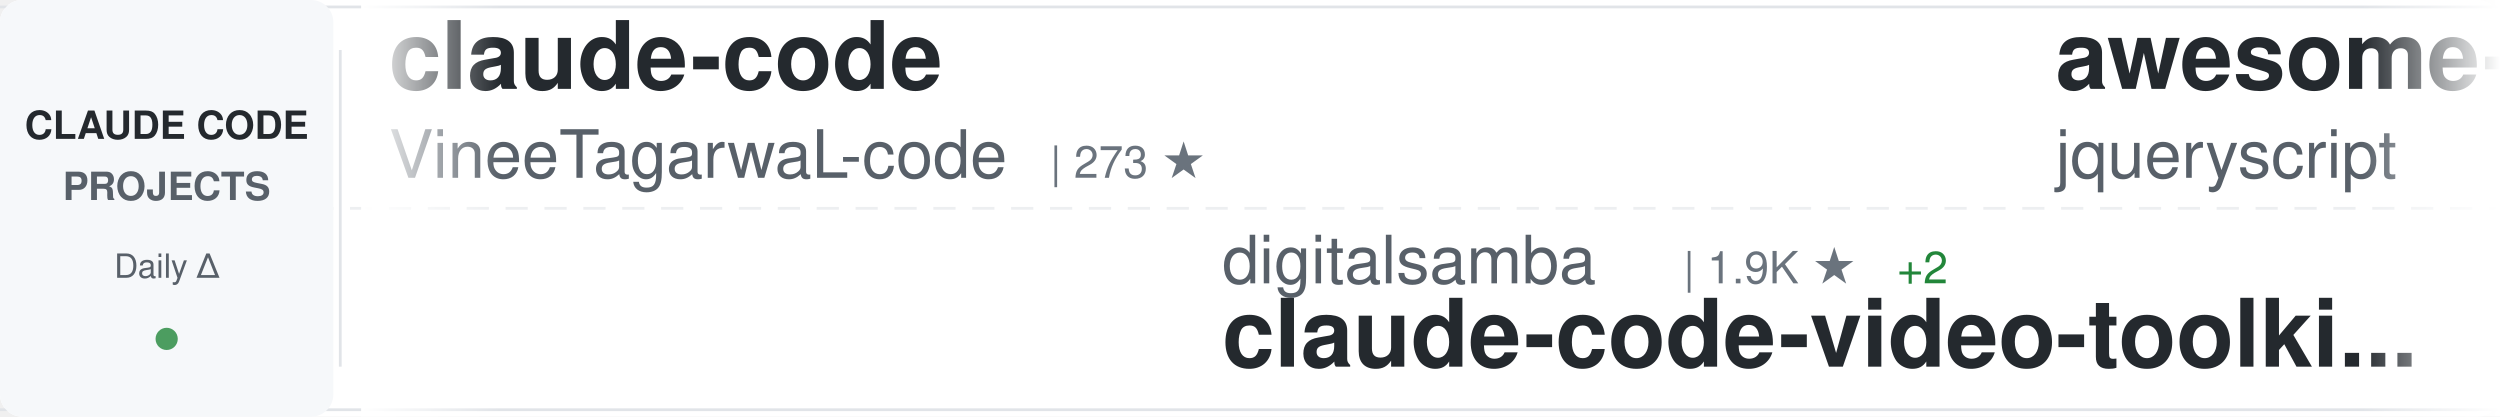
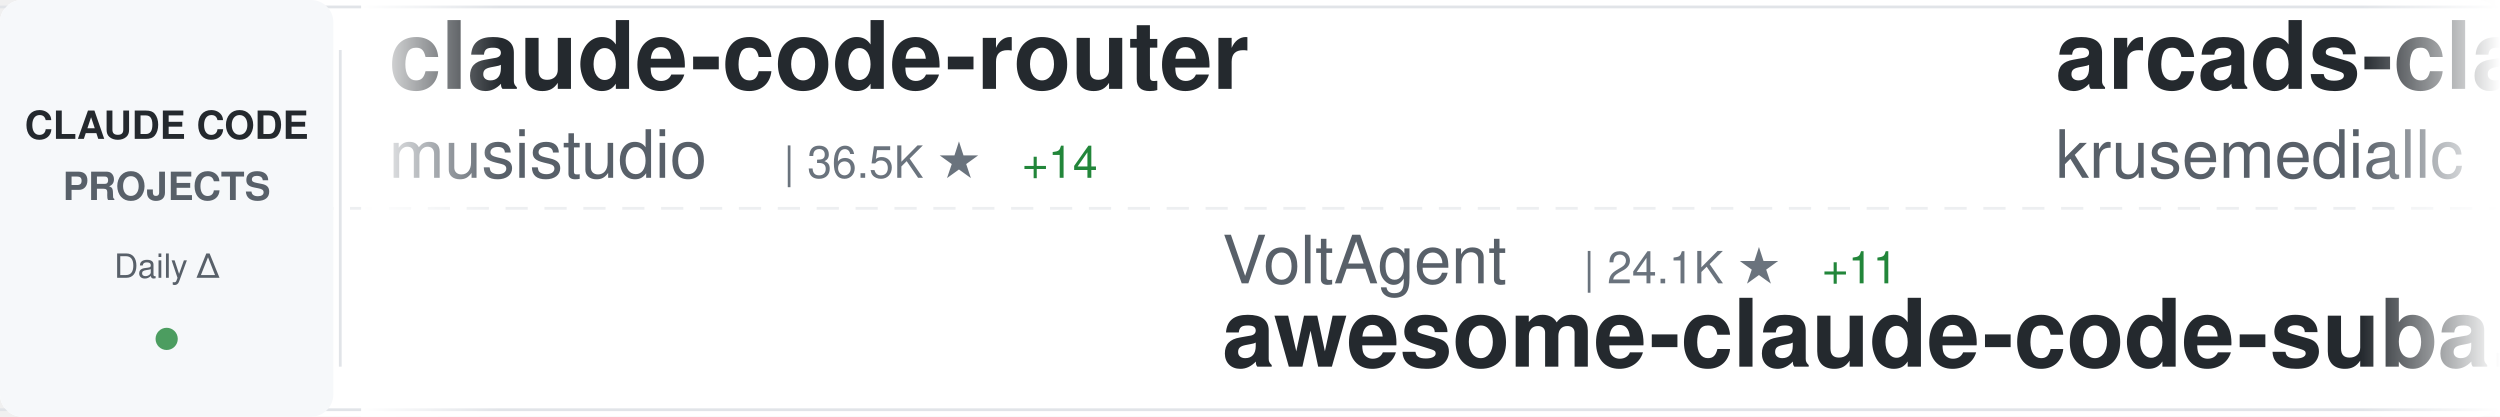
<svg xmlns="http://www.w3.org/2000/svg" width="900" height="150">
  <defs>
    <linearGradient id="awesomeLeftFade" x1="0%" y1="0%" x2="100%" y2="0%">
      <stop offset="0%" style="stop-color:#ffffff;stop-opacity:1" />
      <stop offset="100%" style="stop-color:#ffffff;stop-opacity:0" />
    </linearGradient>
    <linearGradient id="awesomeRightFade" x1="0%" y1="0%" x2="100%" y2="0%">
      <stop offset="0%" style="stop-color:#ffffff;stop-opacity:0" />
      <stop offset="100%" style="stop-color:#ffffff;stop-opacity:1" />
    </linearGradient>
  </defs>
  <rect width="900" height="150" fill="#ffffff" rx="8" />
  <rect x="0" y="2" width="900" height="1" fill="#e1e4e8" />
  <rect x="0" y="147" width="900" height="1" fill="#e1e4e8" />
  <line x1="0" y1="75" x2="900" y2="75" stroke="#e1e4e8" stroke-width="1" stroke-dasharray="8 6" opacity="0.6" />
  <rect x="0" y="0" width="120" height="150" fill="#f6f8fa" rx="8" />
  <text x="60" y="50" font-family="-apple-system, BlinkMacSystemFont, 'Segoe UI', Helvetica, Arial, sans-serif" font-size="14" font-weight="600" fill="#24292e" text-anchor="middle">CLAUDE CODE</text>
  <text x="60" y="72" font-family="-apple-system, BlinkMacSystemFont, 'Segoe UI', Helvetica, Arial, sans-serif" font-size="14" font-weight="600" fill="#586069" text-anchor="middle">PROJECTS</text>
  <text x="60" y="100" font-family="-apple-system, BlinkMacSystemFont, 'Segoe UI', Helvetica, Arial, sans-serif" font-size="12" font-weight="500" fill="#586069" text-anchor="middle">Daily Δ</text>
  <circle cx="60" cy="122" r="4" fill="#22863a" opacity="0.8" />
  <rect x="122" y="18" width="1" height="114" fill="#e1e4e8" />
  <clipPath id="awesomeTickerClip">
    <rect x="130" y="0" width="770" height="150" />
  </clipPath>
  <g clip-path="url(#awesomeTickerClip)">
    <g id="awesomeTickerItems">
      <animateTransform attributeName="transform" attributeType="XML" type="translate" from="0 0" to="-3000 0" dur="54s" repeatCount="indefinite" />
      <g transform="translate(0, 0)">
-         <text x="140" y="32" font-family="-apple-system, BlinkMacSystemFont, 'Segoe UI', Helvetica, Arial, sans-serif" font-size="34" font-weight="600" fill="#24292e">claude-code</text>
-         <text x="140" y="64" font-family="-apple-system, BlinkMacSystemFont, 'Segoe UI', Helvetica, Arial, sans-serif" font-size="24" font-weight="400" fill="#586069">VineeTagarwaL-code</text>
-         <text x="378" y="64" font-family="-apple-system, BlinkMacSystemFont, 'Segoe UI', Helvetica, Arial, sans-serif" font-size="16" font-weight="500" fill="#6a737d">| 273 ★</text>
+         <text x="140" y="32" font-family="-apple-system, BlinkMacSystemFont, 'Segoe UI', Helvetica, Arial, sans-serif" font-size="34" font-weight="600" fill="#24292e">claude-code-router</text>
+         <text x="140" y="64" font-family="-apple-system, BlinkMacSystemFont, 'Segoe UI', Helvetica, Arial, sans-serif" font-size="24" font-weight="400" fill="#586069">musistudio</text>
+         <text x="282" y="64" font-family="-apple-system, BlinkMacSystemFont, 'Segoe UI', Helvetica, Arial, sans-serif" font-size="16" font-weight="500" fill="#6a737d">| 36.5K ★</text>
+         <text x="368" y="64" font-family="-apple-system, BlinkMacSystemFont, 'Segoe UI', Helvetica, Arial, sans-serif" font-size="16" font-weight="500" fill="#22863a"> +14</text>
      </g>
      <g transform="translate(300, 0)">
-         <text x="140" y="102" font-family="-apple-system, BlinkMacSystemFont, 'Segoe UI', Helvetica, Arial, sans-serif" font-size="24" font-weight="400" fill="#586069">digitalsamba</text>
-         <text x="306" y="102" font-family="-apple-system, BlinkMacSystemFont, 'Segoe UI', Helvetica, Arial, sans-serif" font-size="16" font-weight="500" fill="#6a737d">| 1.9K ★</text>
-         <text x="383" y="102" font-family="-apple-system, BlinkMacSystemFont, 'Segoe UI', Helvetica, Arial, sans-serif" font-size="16" font-weight="500" fill="#22863a"> +2</text>
-         <text x="140" y="132" font-family="-apple-system, BlinkMacSystemFont, 'Segoe UI', Helvetica, Arial, sans-serif" font-size="34" font-weight="600" fill="#24292e">claude-code-video-toolki...</text>
+         <text x="140" y="102" font-family="-apple-system, BlinkMacSystemFont, 'Segoe UI', Helvetica, Arial, sans-serif" font-size="24" font-weight="400" fill="#586069">VoltAgent</text>
+         <text x="270" y="102" font-family="-apple-system, BlinkMacSystemFont, 'Segoe UI', Helvetica, Arial, sans-serif" font-size="16" font-weight="500" fill="#6a737d">| 24.1K ★</text>
+         <text x="356" y="102" font-family="-apple-system, BlinkMacSystemFont, 'Segoe UI', Helvetica, Arial, sans-serif" font-size="16" font-weight="500" fill="#22863a"> +11</text>
+         <text x="140" y="132" font-family="-apple-system, BlinkMacSystemFont, 'Segoe UI', Helvetica, Arial, sans-serif" font-size="34" font-weight="600" fill="#24292e">awesome-claude-code-suba...</text>
      </g>
      <g transform="translate(600, 0)">
-         <text x="140" y="32" font-family="-apple-system, BlinkMacSystemFont, 'Segoe UI', Helvetica, Arial, sans-serif" font-size="34" font-weight="600" fill="#24292e">awesome-claude-code</text>
-         <text x="140" y="64" font-family="-apple-system, BlinkMacSystemFont, 'Segoe UI', Helvetica, Arial, sans-serif" font-size="24" font-weight="400" fill="#586069">jqueryscript</text>
-         <text x="306" y="64" font-family="-apple-system, BlinkMacSystemFont, 'Segoe UI', Helvetica, Arial, sans-serif" font-size="16" font-weight="500" fill="#6a737d">| 489 ★</text>
-         <text x="374" y="64" font-family="-apple-system, BlinkMacSystemFont, 'Segoe UI', Helvetica, Arial, sans-serif" font-size="16" font-weight="500" fill="#22863a"> +1</text>
+         <text x="140" y="32" font-family="-apple-system, BlinkMacSystemFont, 'Segoe UI', Helvetica, Arial, sans-serif" font-size="34" font-weight="600" fill="#24292e">arcads-claude-code</text>
+         <text x="140" y="64" font-family="-apple-system, BlinkMacSystemFont, 'Segoe UI', Helvetica, Arial, sans-serif" font-size="24" font-weight="400" fill="#586069">krusemediallc</text>
+         <text x="318" y="64" font-family="-apple-system, BlinkMacSystemFont, 'Segoe UI', Helvetica, Arial, sans-serif" font-size="16" font-weight="500" fill="#6a737d">| 1.1K ★</text>
+         <text x="395" y="64" font-family="-apple-system, BlinkMacSystemFont, 'Segoe UI', Helvetica, Arial, sans-serif" font-size="16" font-weight="500" fill="#22863a"> +1</text>
      </g>
      <g transform="translate(900, 0)">
-         <text x="140" y="102" font-family="-apple-system, BlinkMacSystemFont, 'Segoe UI', Helvetica, Arial, sans-serif" font-size="24" font-weight="400" fill="#586069">ykdojo</text>
-         <text x="234" y="102" font-family="-apple-system, BlinkMacSystemFont, 'Segoe UI', Helvetica, Arial, sans-serif" font-size="16" font-weight="500" fill="#6a737d">| 9.6K ★</text>
-         <text x="311" y="102" font-family="-apple-system, BlinkMacSystemFont, 'Segoe UI', Helvetica, Arial, sans-serif" font-size="16" font-weight="500" fill="#22863a"> +3</text>
-         <text x="140" y="132" font-family="-apple-system, BlinkMacSystemFont, 'Segoe UI', Helvetica, Arial, sans-serif" font-size="34" font-weight="600" fill="#24292e">claude-code-tips</text>
+         <text x="140" y="102" font-family="-apple-system, BlinkMacSystemFont, 'Segoe UI', Helvetica, Arial, sans-serif" font-size="24" font-weight="400" fill="#586069">shareAI-lab</text>
+         <text x="294" y="102" font-family="-apple-system, BlinkMacSystemFont, 'Segoe UI', Helvetica, Arial, sans-serif" font-size="16" font-weight="500" fill="#6a737d">| 73.4K ★</text>
+         <text x="380" y="102" font-family="-apple-system, BlinkMacSystemFont, 'Segoe UI', Helvetica, Arial, sans-serif" font-size="16" font-weight="500" fill="#22863a"> +23</text>
+         <text x="140" y="132" font-family="-apple-system, BlinkMacSystemFont, 'Segoe UI', Helvetica, Arial, sans-serif" font-size="34" font-weight="600" fill="#24292e">learn-claude-code</text>
      </g>
      <g transform="translate(1200, 0)">
-         <text x="140" y="32" font-family="-apple-system, BlinkMacSystemFont, 'Segoe UI', Helvetica, Arial, sans-serif" font-size="34" font-weight="600" fill="#24292e">claude-code-my-workflow</text>
-         <text x="140" y="64" font-family="-apple-system, BlinkMacSystemFont, 'Segoe UI', Helvetica, Arial, sans-serif" font-size="24" font-weight="400" fill="#586069">pedrohcgs</text>
-         <text x="270" y="64" font-family="-apple-system, BlinkMacSystemFont, 'Segoe UI', Helvetica, Arial, sans-serif" font-size="16" font-weight="500" fill="#6a737d">| 1.4K ★</text>
-         <text x="347" y="64" font-family="-apple-system, BlinkMacSystemFont, 'Segoe UI', Helvetica, Arial, sans-serif" font-size="16" font-weight="500" fill="#22863a"> +1</text>
+         <text x="140" y="32" font-family="-apple-system, BlinkMacSystemFont, 'Segoe UI', Helvetica, Arial, sans-serif" font-size="34" font-weight="600" fill="#24292e">claude-code-analysis</text>
+         <text x="140" y="64" font-family="-apple-system, BlinkMacSystemFont, 'Segoe UI', Helvetica, Arial, sans-serif" font-size="24" font-weight="400" fill="#586069">liuup</text>
+         <text x="222" y="64" font-family="-apple-system, BlinkMacSystemFont, 'Segoe UI', Helvetica, Arial, sans-serif" font-size="16" font-weight="500" fill="#6a737d">| 3.7K ★</text>
+         <text x="299" y="64" font-family="-apple-system, BlinkMacSystemFont, 'Segoe UI', Helvetica, Arial, sans-serif" font-size="16" font-weight="500" fill="#22863a"> +1</text>
      </g>
      <g transform="translate(1500, 0)">
-         <text x="140" y="102" font-family="-apple-system, BlinkMacSystemFont, 'Segoe UI', Helvetica, Arial, sans-serif" font-size="24" font-weight="400" fill="#586069">yasasbanukaofficial</text>
-         <text x="390" y="102" font-family="-apple-system, BlinkMacSystemFont, 'Segoe UI', Helvetica, Arial, sans-serif" font-size="16" font-weight="500" fill="#6a737d">| 3.9K ★</text>
-         <text x="467" y="102" font-family="-apple-system, BlinkMacSystemFont, 'Segoe UI', Helvetica, Arial, sans-serif" font-size="16" font-weight="500" fill="#22863a"> +2</text>
+         <text x="140" y="102" font-family="-apple-system, BlinkMacSystemFont, 'Segoe UI', Helvetica, Arial, sans-serif" font-size="24" font-weight="400" fill="#586069">isboyjc</text>
+         <text x="246" y="102" font-family="-apple-system, BlinkMacSystemFont, 'Segoe UI', Helvetica, Arial, sans-serif" font-size="16" font-weight="500" fill="#6a737d">| 161 ★</text>
        <text x="140" y="132" font-family="-apple-system, BlinkMacSystemFont, 'Segoe UI', Helvetica, Arial, sans-serif" font-size="34" font-weight="600" fill="#24292e">claude-code</text>
      </g>
      <g transform="translate(1800, 0)">
-         <text x="140" y="32" font-family="-apple-system, BlinkMacSystemFont, 'Segoe UI', Helvetica, Arial, sans-serif" font-size="34" font-weight="600" fill="#24292e">Auto-claude-code-researc...</text>
-         <text x="140" y="64" font-family="-apple-system, BlinkMacSystemFont, 'Segoe UI', Helvetica, Arial, sans-serif" font-size="24" font-weight="400" fill="#586069">wanshuiyin</text>
-         <text x="282" y="64" font-family="-apple-system, BlinkMacSystemFont, 'Segoe UI', Helvetica, Arial, sans-serif" font-size="16" font-weight="500" fill="#6a737d">| 14.3K ★</text>
-         <text x="368" y="64" font-family="-apple-system, BlinkMacSystemFont, 'Segoe UI', Helvetica, Arial, sans-serif" font-size="16" font-weight="500" fill="#22863a"> +23</text>
-       </g>
-       <g transform="translate(2100, 0)">
-         <text x="140" y="102" font-family="-apple-system, BlinkMacSystemFont, 'Segoe UI', Helvetica, Arial, sans-serif" font-size="24" font-weight="400" fill="#586069">AprilNEA</text>
-         <text x="258" y="102" font-family="-apple-system, BlinkMacSystemFont, 'Segoe UI', Helvetica, Arial, sans-serif" font-size="16" font-weight="500" fill="#6a737d">| 394 ★</text>
-         <text x="140" y="132" font-family="-apple-system, BlinkMacSystemFont, 'Segoe UI', Helvetica, Arial, sans-serif" font-size="34" font-weight="600" fill="#24292e">claude-code-source</text>
-       </g>
-       <g transform="translate(2400, 0)">
        <text x="140" y="32" font-family="-apple-system, BlinkMacSystemFont, 'Segoe UI', Helvetica, Arial, sans-serif" font-size="34" font-weight="600" fill="#24292e">claude-coder</text>
        <text x="140" y="64" font-family="-apple-system, BlinkMacSystemFont, 'Segoe UI', Helvetica, Arial, sans-serif" font-size="24" font-weight="400" fill="#586069">kodu-ai</text>
        <text x="246" y="64" font-family="-apple-system, BlinkMacSystemFont, 'Segoe UI', Helvetica, Arial, sans-serif" font-size="16" font-weight="500" fill="#6a737d">| 5.2K ★</text>
      </g>
+       <g transform="translate(2100, 0)">
+         <text x="140" y="102" font-family="-apple-system, BlinkMacSystemFont, 'Segoe UI', Helvetica, Arial, sans-serif" font-size="24" font-weight="400" fill="#586069">OrcaWhisper</text>
+         <text x="294" y="102" font-family="-apple-system, BlinkMacSystemFont, 'Segoe UI', Helvetica, Arial, sans-serif" font-size="16" font-weight="500" fill="#6a737d">| 87 ★</text>
+         <text x="140" y="132" font-family="-apple-system, BlinkMacSystemFont, 'Segoe UI', Helvetica, Arial, sans-serif" font-size="34" font-weight="600" fill="#24292e">Claude-Code</text>
+       </g>
+       <g transform="translate(2400, 0)">
+         <text x="140" y="32" font-family="-apple-system, BlinkMacSystemFont, 'Segoe UI', Helvetica, Arial, sans-serif" font-size="34" font-weight="600" fill="#24292e">Claude-Code-Source-Study</text>
+         <text x="140" y="64" font-family="-apple-system, BlinkMacSystemFont, 'Segoe UI', Helvetica, Arial, sans-serif" font-size="24" font-weight="400" fill="#586069">luyao618</text>
+         <text x="258" y="64" font-family="-apple-system, BlinkMacSystemFont, 'Segoe UI', Helvetica, Arial, sans-serif" font-size="16" font-weight="500" fill="#6a737d">| 1.6K ★</text>
+       </g>
      <g transform="translate(2700, 0)">
-         <text x="140" y="102" font-family="-apple-system, BlinkMacSystemFont, 'Segoe UI', Helvetica, Arial, sans-serif" font-size="24" font-weight="400" fill="#586069">zebbern</text>
-         <text x="246" y="102" font-family="-apple-system, BlinkMacSystemFont, 'Segoe UI', Helvetica, Arial, sans-serif" font-size="16" font-weight="500" fill="#6a737d">| 4.5K ★</text>
-         <text x="323" y="102" font-family="-apple-system, BlinkMacSystemFont, 'Segoe UI', Helvetica, Arial, sans-serif" font-size="16" font-weight="500" fill="#22863a"> +1</text>
-         <text x="140" y="132" font-family="-apple-system, BlinkMacSystemFont, 'Segoe UI', Helvetica, Arial, sans-serif" font-size="34" font-weight="600" fill="#24292e">claude-code-guide</text>
+         <text x="140" y="102" font-family="-apple-system, BlinkMacSystemFont, 'Segoe UI', Helvetica, Arial, sans-serif" font-size="24" font-weight="400" fill="#586069">Piebald-AI</text>
+         <text x="282" y="102" font-family="-apple-system, BlinkMacSystemFont, 'Segoe UI', Helvetica, Arial, sans-serif" font-size="16" font-weight="500" fill="#6a737d">| 12.2K ★</text>
+         <text x="368" y="102" font-family="-apple-system, BlinkMacSystemFont, 'Segoe UI', Helvetica, Arial, sans-serif" font-size="16" font-weight="500" fill="#22863a"> +1</text>
+         <text x="140" y="132" font-family="-apple-system, BlinkMacSystemFont, 'Segoe UI', Helvetica, Arial, sans-serif" font-size="34" font-weight="600" fill="#24292e">claude-code-system-promp...</text>
      </g>
      <g transform="translate(3000, 0)">
-         <text x="140" y="32" font-family="-apple-system, BlinkMacSystemFont, 'Segoe UI', Helvetica, Arial, sans-serif" font-size="34" font-weight="600" fill="#24292e">claude-code</text>
-         <text x="140" y="64" font-family="-apple-system, BlinkMacSystemFont, 'Segoe UI', Helvetica, Arial, sans-serif" font-size="24" font-weight="400" fill="#586069">VineeTagarwaL-code</text>
-         <text x="378" y="64" font-family="-apple-system, BlinkMacSystemFont, 'Segoe UI', Helvetica, Arial, sans-serif" font-size="16" font-weight="500" fill="#6a737d">| 273 ★</text>
+         <text x="140" y="32" font-family="-apple-system, BlinkMacSystemFont, 'Segoe UI', Helvetica, Arial, sans-serif" font-size="34" font-weight="600" fill="#24292e">claude-code-router</text>
+         <text x="140" y="64" font-family="-apple-system, BlinkMacSystemFont, 'Segoe UI', Helvetica, Arial, sans-serif" font-size="24" font-weight="400" fill="#586069">musistudio</text>
+         <text x="282" y="64" font-family="-apple-system, BlinkMacSystemFont, 'Segoe UI', Helvetica, Arial, sans-serif" font-size="16" font-weight="500" fill="#6a737d">| 36.5K ★</text>
+         <text x="368" y="64" font-family="-apple-system, BlinkMacSystemFont, 'Segoe UI', Helvetica, Arial, sans-serif" font-size="16" font-weight="500" fill="#22863a"> +14</text>
      </g>
      <g transform="translate(3300, 0)">
-         <text x="140" y="102" font-family="-apple-system, BlinkMacSystemFont, 'Segoe UI', Helvetica, Arial, sans-serif" font-size="24" font-weight="400" fill="#586069">digitalsamba</text>
-         <text x="306" y="102" font-family="-apple-system, BlinkMacSystemFont, 'Segoe UI', Helvetica, Arial, sans-serif" font-size="16" font-weight="500" fill="#6a737d">| 1.9K ★</text>
-         <text x="383" y="102" font-family="-apple-system, BlinkMacSystemFont, 'Segoe UI', Helvetica, Arial, sans-serif" font-size="16" font-weight="500" fill="#22863a"> +2</text>
-         <text x="140" y="132" font-family="-apple-system, BlinkMacSystemFont, 'Segoe UI', Helvetica, Arial, sans-serif" font-size="34" font-weight="600" fill="#24292e">claude-code-video-toolki...</text>
+         <text x="140" y="102" font-family="-apple-system, BlinkMacSystemFont, 'Segoe UI', Helvetica, Arial, sans-serif" font-size="24" font-weight="400" fill="#586069">VoltAgent</text>
+         <text x="270" y="102" font-family="-apple-system, BlinkMacSystemFont, 'Segoe UI', Helvetica, Arial, sans-serif" font-size="16" font-weight="500" fill="#6a737d">| 24.1K ★</text>
+         <text x="356" y="102" font-family="-apple-system, BlinkMacSystemFont, 'Segoe UI', Helvetica, Arial, sans-serif" font-size="16" font-weight="500" fill="#22863a"> +11</text>
+         <text x="140" y="132" font-family="-apple-system, BlinkMacSystemFont, 'Segoe UI', Helvetica, Arial, sans-serif" font-size="34" font-weight="600" fill="#24292e">awesome-claude-code-suba...</text>
      </g>
      <g transform="translate(3600, 0)">
-         <text x="140" y="32" font-family="-apple-system, BlinkMacSystemFont, 'Segoe UI', Helvetica, Arial, sans-serif" font-size="34" font-weight="600" fill="#24292e">awesome-claude-code</text>
-         <text x="140" y="64" font-family="-apple-system, BlinkMacSystemFont, 'Segoe UI', Helvetica, Arial, sans-serif" font-size="24" font-weight="400" fill="#586069">jqueryscript</text>
-         <text x="306" y="64" font-family="-apple-system, BlinkMacSystemFont, 'Segoe UI', Helvetica, Arial, sans-serif" font-size="16" font-weight="500" fill="#6a737d">| 489 ★</text>
-         <text x="374" y="64" font-family="-apple-system, BlinkMacSystemFont, 'Segoe UI', Helvetica, Arial, sans-serif" font-size="16" font-weight="500" fill="#22863a"> +1</text>
+         <text x="140" y="32" font-family="-apple-system, BlinkMacSystemFont, 'Segoe UI', Helvetica, Arial, sans-serif" font-size="34" font-weight="600" fill="#24292e">arcads-claude-code</text>
+         <text x="140" y="64" font-family="-apple-system, BlinkMacSystemFont, 'Segoe UI', Helvetica, Arial, sans-serif" font-size="24" font-weight="400" fill="#586069">krusemediallc</text>
+         <text x="318" y="64" font-family="-apple-system, BlinkMacSystemFont, 'Segoe UI', Helvetica, Arial, sans-serif" font-size="16" font-weight="500" fill="#6a737d">| 1.1K ★</text>
+         <text x="395" y="64" font-family="-apple-system, BlinkMacSystemFont, 'Segoe UI', Helvetica, Arial, sans-serif" font-size="16" font-weight="500" fill="#22863a"> +1</text>
      </g>
      <g transform="translate(3900, 0)">
-         <text x="140" y="102" font-family="-apple-system, BlinkMacSystemFont, 'Segoe UI', Helvetica, Arial, sans-serif" font-size="24" font-weight="400" fill="#586069">ykdojo</text>
-         <text x="234" y="102" font-family="-apple-system, BlinkMacSystemFont, 'Segoe UI', Helvetica, Arial, sans-serif" font-size="16" font-weight="500" fill="#6a737d">| 9.6K ★</text>
-         <text x="311" y="102" font-family="-apple-system, BlinkMacSystemFont, 'Segoe UI', Helvetica, Arial, sans-serif" font-size="16" font-weight="500" fill="#22863a"> +3</text>
-         <text x="140" y="132" font-family="-apple-system, BlinkMacSystemFont, 'Segoe UI', Helvetica, Arial, sans-serif" font-size="34" font-weight="600" fill="#24292e">claude-code-tips</text>
+         <text x="140" y="102" font-family="-apple-system, BlinkMacSystemFont, 'Segoe UI', Helvetica, Arial, sans-serif" font-size="24" font-weight="400" fill="#586069">shareAI-lab</text>
+         <text x="294" y="102" font-family="-apple-system, BlinkMacSystemFont, 'Segoe UI', Helvetica, Arial, sans-serif" font-size="16" font-weight="500" fill="#6a737d">| 73.4K ★</text>
+         <text x="380" y="102" font-family="-apple-system, BlinkMacSystemFont, 'Segoe UI', Helvetica, Arial, sans-serif" font-size="16" font-weight="500" fill="#22863a"> +23</text>
+         <text x="140" y="132" font-family="-apple-system, BlinkMacSystemFont, 'Segoe UI', Helvetica, Arial, sans-serif" font-size="34" font-weight="600" fill="#24292e">learn-claude-code</text>
      </g>
    </g>
  </g>
  <rect x="130" y="0" width="50" height="150" fill="url(#awesomeLeftFade)" />
  <rect x="850" y="0" width="50" height="150" fill="url(#awesomeRightFade)" />
</svg>
